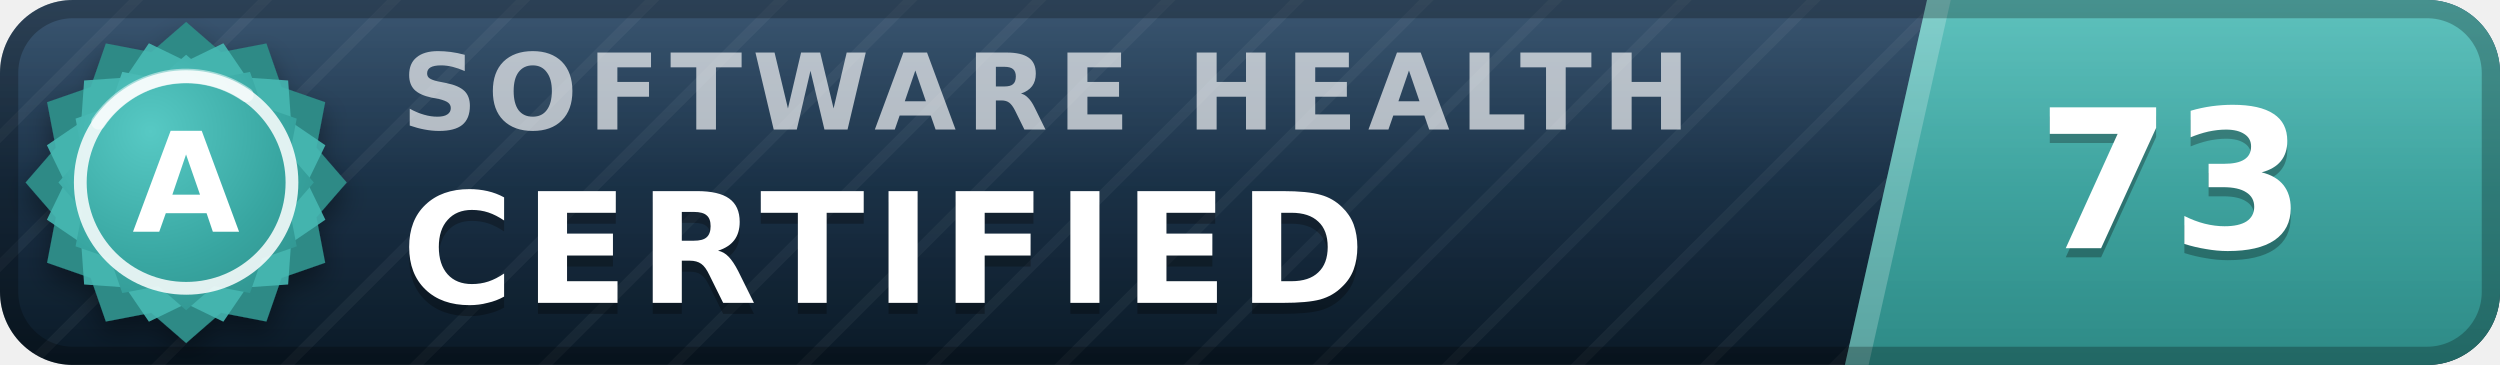
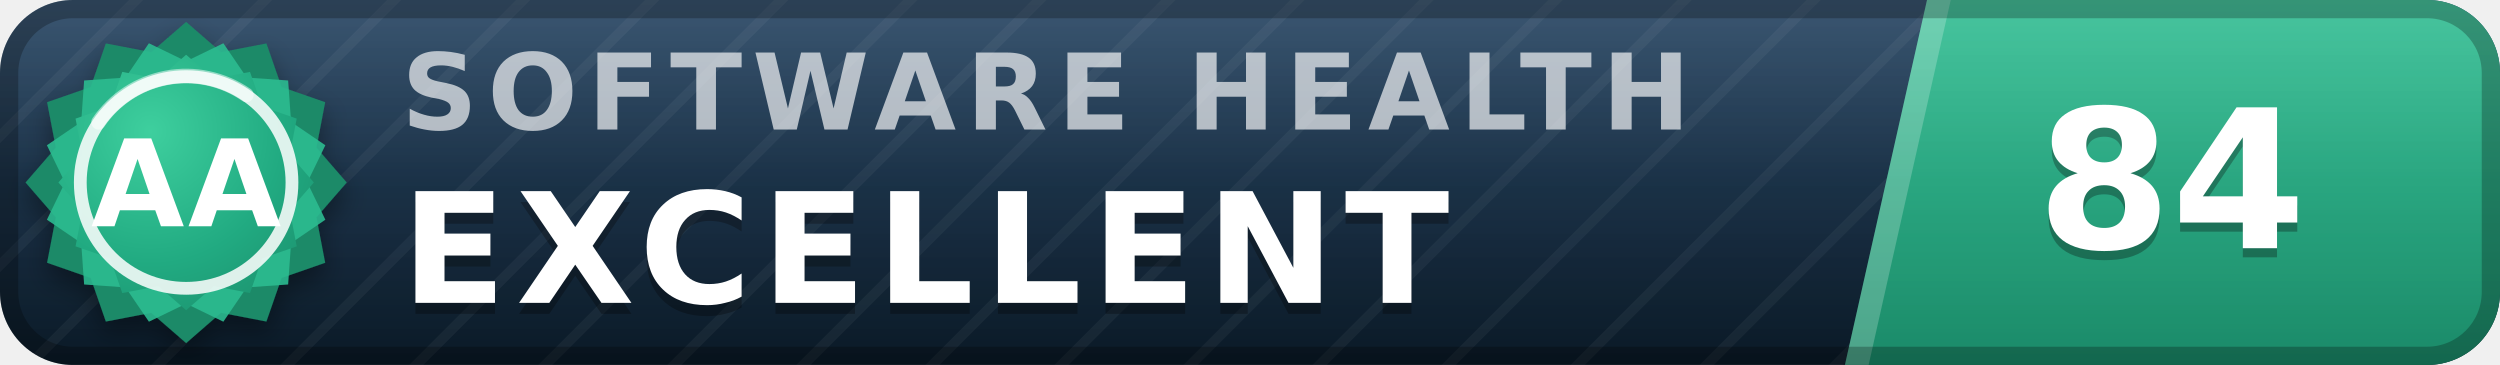
- <svg xmlns="http://www.w3.org/2000/svg" width="137" height="20" viewBox="0 0 137 20" role="img" aria-label="inspect.software software health index 73 of 100, certified (grade A)" font-family="Verdana,DejaVu Sans,Geneva,sans-serif">
+ <svg xmlns="http://www.w3.org/2000/svg" width="137" height="20" viewBox="0 0 137 20" role="img" aria-label="inspect.software software health index 84 of 100, excellent (grade AA)" font-family="Verdana,DejaVu Sans,Geneva,sans-serif">
  <defs>
    <linearGradient id="plate" x1="0" y1="0" x2="0" y2="1">
      <stop offset="0" stop-color="#1d3d5c" />
      <stop offset="1" stop-color="#0a1926" />
    </linearGradient>
    <linearGradient id="endplate" x1="0" y1="0" x2="0" y2="1">
-       <stop offset="0" stop-color="#46b8b3" />
-       <stop offset="1" stop-color="#2d8a86" />
+       <stop offset="0" stop-color="#2cbc90" />
+       <stop offset="1" stop-color="#1a8a68" />
    </linearGradient>
    <linearGradient id="gloss" x1="0" y1="0" x2="0" y2="1">
      <stop offset="0" stop-color="#fff" stop-opacity=".13" />
      <stop offset=".5" stop-color="#fff" stop-opacity=".03" />
      <stop offset="1" stop-color="#fff" stop-opacity="0" />
    </linearGradient>
    <pattern id="guilloche" width="5" height="5" patternUnits="userSpaceOnUse" patternTransform="rotate(45)">
      <line x1="0" y1="0" x2="0" y2="5" stroke="#fff" stroke-opacity=".045" stroke-width="1.1" />
    </pattern>
    <clipPath id="rounded">
      <rect width="137" height="20" rx="4" />
    </clipPath>
    <radialGradient id="sealFace" cx=".36" cy=".3" r=".95">
-       <stop offset="0" stop-color="#57c9c4" />
-       <stop offset=".55" stop-color="#38a6a1" />
-       <stop offset="1" stop-color="#2d8a86" />
+       <stop offset="0" stop-color="#3ecf9e" />
+       <stop offset=".55" stop-color="#21aa81" />
+       <stop offset="1" stop-color="#1a8a68" />
    </radialGradient>
    <filter id="sealShadow" x="-40%" y="-40%" width="180%" height="180%">
      <feDropShadow dx="0" dy="0.7" stdDeviation="0.7" flood-color="#000" flood-opacity="0.38" />
    </filter>
  </defs>
  <g clip-path="url(#rounded)">
    <rect width="137" height="20" fill="url(#plate)" />
    <rect width="137" height="20" fill="url(#guilloche)" />
    <polygon points="105.6,0 137,0 137,20 101.1,20" fill="url(#endplate)" />
    <polygon points="105.6,0 106.9,0 102.4,20 101.1,20" fill="#fff" fill-opacity=".22" />
    <text x="22.0" y="7.1" font-size="5.8" letter-spacing="0.55" fill="#fff" fill-opacity=".66" font-weight="bold" textLength="76.3" lengthAdjust="spacing">SOFTWARE HEALTH</text>
-     <text x="22.0" y="17.2" font-size="8.4" fill="#000" fill-opacity=".3" font-weight="bold" letter-spacing="0.55" textLength="57.7" lengthAdjust="spacing">CERTIFIED</text>
-     <text x="22.0" y="16.6" font-size="8.4" fill="#fff" font-weight="bold" letter-spacing="0.55" textLength="57.7" lengthAdjust="spacing">CERTIFIED</text>
-     <text x="119.0" y="14.1" font-size="10.6" fill="#000" fill-opacity=".3" font-weight="bold" text-anchor="middle">73</text>
-     <text x="119.0" y="13.6" font-size="10.6" fill="#fff" font-weight="bold" text-anchor="middle">73</text>
+     <text x="22.0" y="17.2" font-size="8.4" fill="#000" fill-opacity=".3" font-weight="bold" letter-spacing="0.55" textLength="65.1" lengthAdjust="spacing">EXCELLENT</text>
+     <text x="22.0" y="16.6" font-size="8.4" fill="#fff" font-weight="bold" letter-spacing="0.55" textLength="65.1" lengthAdjust="spacing">EXCELLENT</text>
+     <text x="119.0" y="14.1" font-size="10.6" fill="#000" fill-opacity=".3" font-weight="bold" text-anchor="middle">84</text>
+     <text x="119.0" y="13.6" font-size="10.6" fill="#fff" font-weight="bold" text-anchor="middle">84</text>
    <rect width="137" height="20" fill="url(#gloss)" />
  </g>
  <rect x=".5" y=".5" width="136" height="19" rx="3.5" fill="none" stroke="#000" stroke-opacity=".25" />
  <g filter="url(#sealShadow)">
-     <path d="M10.20 1.20 L12.11 2.86 L14.60 2.38 L15.43 4.77 L17.82 5.60 L17.34 8.09 L19.00 10.00 L17.34 11.91 L17.82 14.40 L15.43 15.23 L14.60 17.62 L12.11 17.14 L10.20 18.80 L8.29 17.14 L5.80 17.62 L4.97 15.23 L2.58 14.40 L3.06 11.91 L1.40 10.00 L3.06 8.09 L2.58 5.60 L4.97 4.77 L5.80 2.38 L8.29 2.86 L10.20 1.20 Z" fill="#2d8a86" />
+     <path d="M10.20 1.20 L12.11 2.86 L14.60 2.38 L15.43 4.77 L17.82 5.60 L17.34 8.09 L19.00 10.00 L17.34 11.91 L17.82 14.40 L15.43 15.23 L14.60 17.62 L12.11 17.14 L10.20 18.80 L8.29 17.14 L5.80 17.62 L4.97 15.23 L2.58 14.40 L3.06 11.91 L1.40 10.00 L3.06 8.09 L2.58 5.60 L4.97 4.77 L5.80 2.38 L8.29 2.86 L10.20 1.20 Z" fill="#1a8a68" />
  </g>
-   <path d="M12.24 2.37 L13.52 4.25 L15.79 4.41 L15.95 6.68 L17.83 7.96 L16.84 10.00 L17.83 12.04 L15.95 13.32 L15.79 15.59 L13.52 15.75 L12.24 17.63 L10.20 16.64 L8.16 17.63 L6.88 15.75 L4.61 15.59 L4.45 13.32 L2.57 12.04 L3.56 10.00 L2.57 7.96 L4.45 6.68 L4.61 4.41 L6.88 4.25 L8.16 2.37 L10.20 3.36 L12.24 2.37 Z" fill="#46b8b3" fill-opacity=".9" />
+   <path d="M12.24 2.37 L13.52 4.25 L15.79 4.41 L15.95 6.68 L17.83 7.96 L16.84 10.00 L17.83 12.04 L15.95 13.32 L15.79 15.59 L13.52 15.75 L12.24 17.63 L10.20 16.64 L8.16 17.63 L6.88 15.75 L4.61 15.59 L4.45 13.32 L2.57 12.04 L3.56 10.00 L2.57 7.96 L4.45 6.68 L4.61 4.41 L6.88 4.25 L8.16 2.37 L10.20 3.36 L12.24 2.37 Z" fill="#2cbc90" fill-opacity=".9" />
  <path d="M10.20 3.00 L11.72 4.32 L13.70 3.94 L14.36 5.84 L16.26 6.50 L15.88 8.48 L17.20 10.00 L15.88 11.52 L16.26 13.50 L14.36 14.16 L13.70 16.06 L11.72 15.68 L10.20 17.00 L8.68 15.68 L6.70 16.06 L6.04 14.16 L4.14 13.50 L4.52 11.52 L3.20 10.00 L4.52 8.48 L4.14 6.50 L6.04 5.84 L6.70 3.94 L8.68 4.32 L10.20 3.00 Z" fill="url(#sealFace)" />
  <circle cx="10.2" cy="10.0" r="5.8" fill="none" stroke="#fff" stroke-opacity=".85" stroke-width=".7" />
  <path d="M5.4 6.7 A5.8 5.8 0 0 1 13.5 5.2" stroke="#fff" stroke-opacity=".5" stroke-width=".8" fill="none" stroke-linecap="round" />
-   <text x="10.2" y="12.7" font-size="7.6" fill="#fff" font-weight="bold" text-anchor="middle" letter-spacing=".2">A</text>
+   <text x="10.2" y="12.4" font-size="6.6" fill="#fff" font-weight="bold" text-anchor="middle" letter-spacing=".2">AA</text>
</svg>
